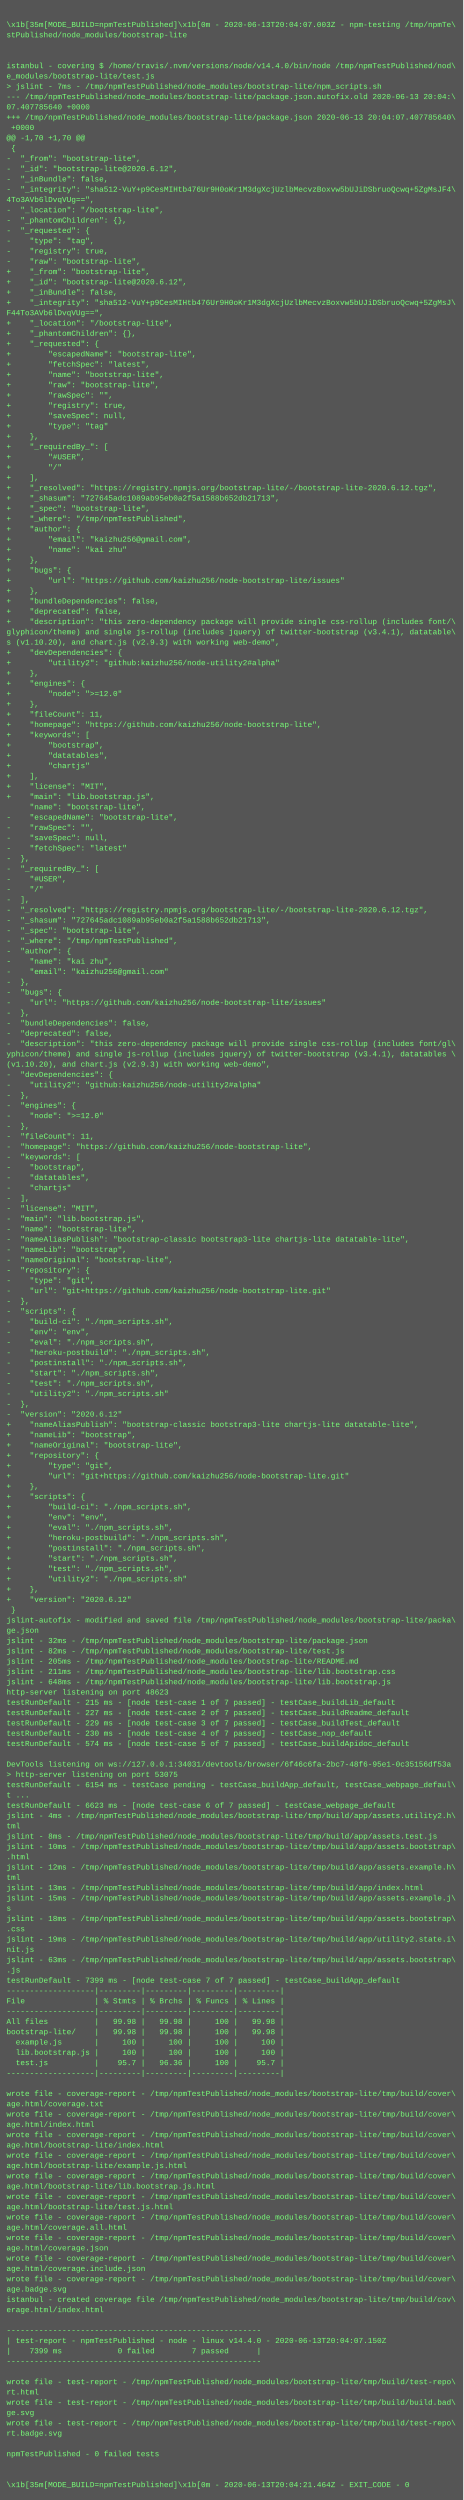
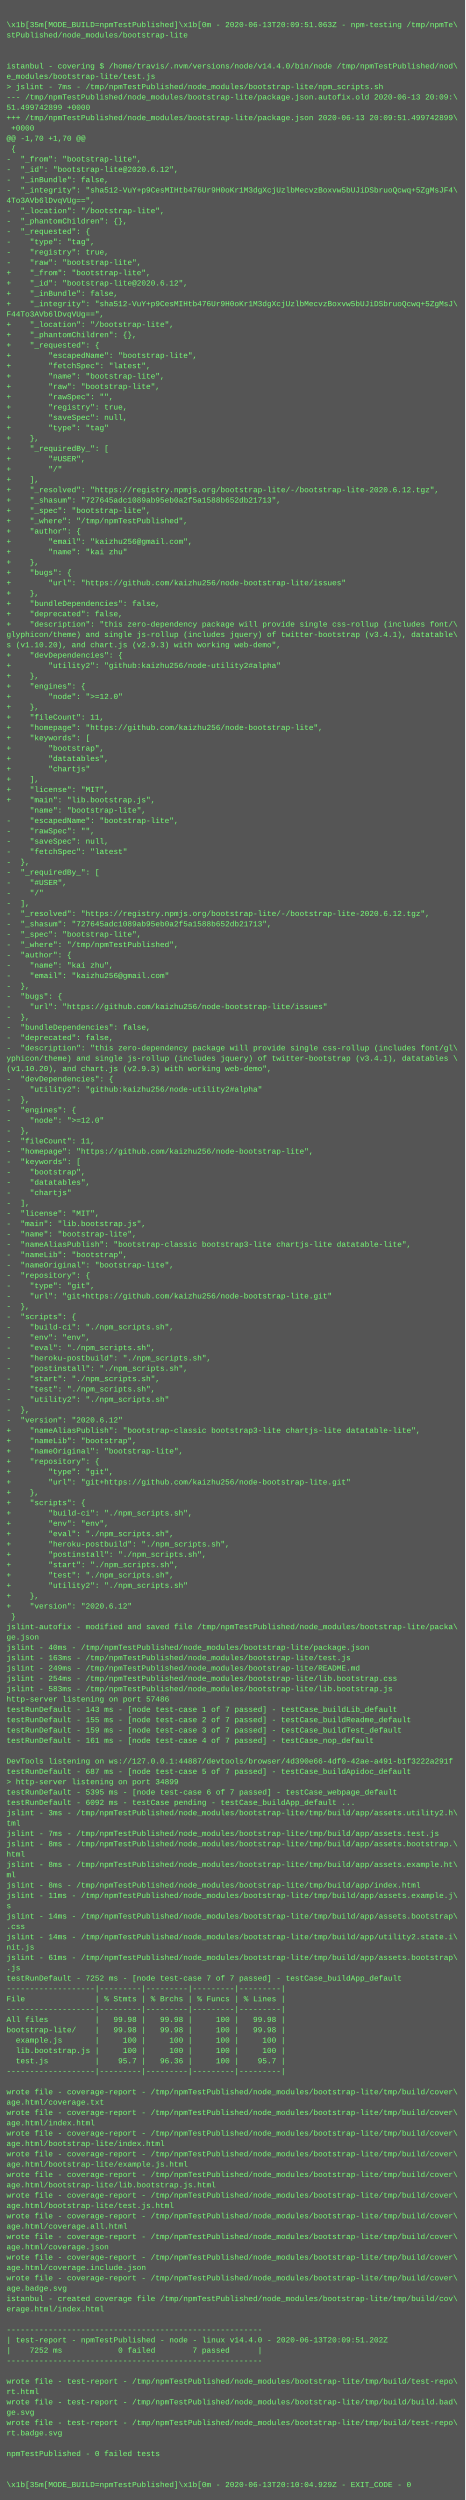
- <svg xmlns="http://www.w3.org/2000/svg" height="3886" width="720">
-   <rect height="3886" fill="#555" width="720" />
+ <svg xmlns="http://www.w3.org/2000/svg" height="3870" width="720">
+   <rect height="3870" fill="#555" width="720" />
  <text fill="#7f7" font-family="Courier New" font-size="12" xml:space="preserve">
    <tspan x="10" y="26" />
-     <tspan x="10" y="42">\x1b[35m[MODE_BUILD=npmTestPublished]\x1b[0m - 2020-06-13T20:04:07.003Z - npm-testing /tmp/npmTe\</tspan>
+     <tspan x="10" y="42">\x1b[35m[MODE_BUILD=npmTestPublished]\x1b[0m - 2020-06-13T20:09:51.063Z - npm-testing /tmp/npmTe\</tspan>
    <tspan x="10" y="58">stPublished/node_modules/bootstrap-lite</tspan>
    <tspan x="10" y="74" />
    <tspan x="10" y="90" />
    <tspan x="10" y="106">istanbul - covering $ /home/travis/.nvm/versions/node/v14.4.0/bin/node /tmp/npmTestPublished/nod\</tspan>
    <tspan x="10" y="122">e_modules/bootstrap-lite/test.js</tspan>
    <tspan x="10" y="138">&gt; jslint - 7ms - /tmp/npmTestPublished/node_modules/bootstrap-lite/npm_scripts.sh</tspan>
-     <tspan x="10" y="154">--- /tmp/npmTestPublished/node_modules/bootstrap-lite/package.json.autofix.old	2020-06-13 20:04:\</tspan>
-     <tspan x="10" y="170">07.407785640 +0000</tspan>
-     <tspan x="10" y="186">+++ /tmp/npmTestPublished/node_modules/bootstrap-lite/package.json	2020-06-13 20:04:07.407785640\</tspan>
+     <tspan x="10" y="154">--- /tmp/npmTestPublished/node_modules/bootstrap-lite/package.json.autofix.old	2020-06-13 20:09:\</tspan>
+     <tspan x="10" y="170">51.499742899 +0000</tspan>
+     <tspan x="10" y="186">+++ /tmp/npmTestPublished/node_modules/bootstrap-lite/package.json	2020-06-13 20:09:51.499742899\</tspan>
    <tspan x="10" y="202"> +0000</tspan>
    <tspan x="10" y="218">@@ -1,70 +1,70 @@</tspan>
    <tspan x="10" y="234"> {</tspan>
    <tspan x="10" y="250">-  "_from": "bootstrap-lite",</tspan>
    <tspan x="10" y="266">-  "_id": "bootstrap-lite@2020.6.12",</tspan>
    <tspan x="10" y="282">-  "_inBundle": false,</tspan>
    <tspan x="10" y="298">-  "_integrity": "sha512-VuY+p9CesMIHtb476Ur9H0oKr1M3dgXcjUzlbMecvzBoxvw5bUJiDSbruoQcwq+5ZgMsJF4\</tspan>
    <tspan x="10" y="314">4To3AVb6lDvqVUg==",</tspan>
    <tspan x="10" y="330">-  "_location": "/bootstrap-lite",</tspan>
    <tspan x="10" y="346">-  "_phantomChildren": {},</tspan>
    <tspan x="10" y="362">-  "_requested": {</tspan>
    <tspan x="10" y="378">-    "type": "tag",</tspan>
    <tspan x="10" y="394">-    "registry": true,</tspan>
    <tspan x="10" y="410">-    "raw": "bootstrap-lite",</tspan>
    <tspan x="10" y="426">+    "_from": "bootstrap-lite",</tspan>
    <tspan x="10" y="442">+    "_id": "bootstrap-lite@2020.6.12",</tspan>
    <tspan x="10" y="458">+    "_inBundle": false,</tspan>
    <tspan x="10" y="474">+    "_integrity": "sha512-VuY+p9CesMIHtb476Ur9H0oKr1M3dgXcjUzlbMecvzBoxvw5bUJiDSbruoQcwq+5ZgMsJ\</tspan>
    <tspan x="10" y="490">F44To3AVb6lDvqVUg==",</tspan>
    <tspan x="10" y="506">+    "_location": "/bootstrap-lite",</tspan>
    <tspan x="10" y="522">+    "_phantomChildren": {},</tspan>
    <tspan x="10" y="538">+    "_requested": {</tspan>
    <tspan x="10" y="554">+        "escapedName": "bootstrap-lite",</tspan>
    <tspan x="10" y="570">+        "fetchSpec": "latest",</tspan>
    <tspan x="10" y="586">+        "name": "bootstrap-lite",</tspan>
    <tspan x="10" y="602">+        "raw": "bootstrap-lite",</tspan>
    <tspan x="10" y="618">+        "rawSpec": "",</tspan>
    <tspan x="10" y="634">+        "registry": true,</tspan>
    <tspan x="10" y="650">+        "saveSpec": null,</tspan>
    <tspan x="10" y="666">+        "type": "tag"</tspan>
    <tspan x="10" y="682">+    },</tspan>
    <tspan x="10" y="698">+    "_requiredBy_": [</tspan>
    <tspan x="10" y="714">+        "#USER",</tspan>
    <tspan x="10" y="730">+        "/"</tspan>
    <tspan x="10" y="746">+    ],</tspan>
    <tspan x="10" y="762">+    "_resolved": "https://registry.npmjs.org/bootstrap-lite/-/bootstrap-lite-2020.6.12.tgz",</tspan>
    <tspan x="10" y="778">+    "_shasum": "727645adc1089ab95eb0a2f5a1588b652db21713",</tspan>
    <tspan x="10" y="794">+    "_spec": "bootstrap-lite",</tspan>
    <tspan x="10" y="810">+    "_where": "/tmp/npmTestPublished",</tspan>
    <tspan x="10" y="826">+    "author": {</tspan>
    <tspan x="10" y="842">+        "email": "kaizhu256@gmail.com",</tspan>
    <tspan x="10" y="858">+        "name": "kai zhu"</tspan>
    <tspan x="10" y="874">+    },</tspan>
    <tspan x="10" y="890">+    "bugs": {</tspan>
    <tspan x="10" y="906">+        "url": "https://github.com/kaizhu256/node-bootstrap-lite/issues"</tspan>
    <tspan x="10" y="922">+    },</tspan>
    <tspan x="10" y="938">+    "bundleDependencies": false,</tspan>
    <tspan x="10" y="954">+    "deprecated": false,</tspan>
    <tspan x="10" y="970">+    "description": "this zero-dependency package will provide single css-rollup (includes font/\</tspan>
    <tspan x="10" y="986">glyphicon/theme) and single js-rollup (includes jquery) of twitter-bootstrap (v3.4.1), datatable\</tspan>
    <tspan x="10" y="1002">s (v1.10.20), and chart.js (v2.9.3) with working web-demo",</tspan>
    <tspan x="10" y="1018">+    "devDependencies": {</tspan>
    <tspan x="10" y="1034">+        "utility2": "github:kaizhu256/node-utility2#alpha"</tspan>
    <tspan x="10" y="1050">+    },</tspan>
    <tspan x="10" y="1066">+    "engines": {</tspan>
    <tspan x="10" y="1082">+        "node": "&gt;=12.0"</tspan>
    <tspan x="10" y="1098">+    },</tspan>
    <tspan x="10" y="1114">+    "fileCount": 11,</tspan>
    <tspan x="10" y="1130">+    "homepage": "https://github.com/kaizhu256/node-bootstrap-lite",</tspan>
    <tspan x="10" y="1146">+    "keywords": [</tspan>
    <tspan x="10" y="1162">+        "bootstrap",</tspan>
    <tspan x="10" y="1178">+        "datatables",</tspan>
    <tspan x="10" y="1194">+        "chartjs"</tspan>
    <tspan x="10" y="1210">+    ],</tspan>
    <tspan x="10" y="1226">+    "license": "MIT",</tspan>
    <tspan x="10" y="1242">+    "main": "lib.bootstrap.js",</tspan>
    <tspan x="10" y="1258">     "name": "bootstrap-lite",</tspan>
    <tspan x="10" y="1274">-    "escapedName": "bootstrap-lite",</tspan>
    <tspan x="10" y="1290">-    "rawSpec": "",</tspan>
    <tspan x="10" y="1306">-    "saveSpec": null,</tspan>
    <tspan x="10" y="1322">-    "fetchSpec": "latest"</tspan>
    <tspan x="10" y="1338">-  },</tspan>
    <tspan x="10" y="1354">-  "_requiredBy_": [</tspan>
    <tspan x="10" y="1370">-    "#USER",</tspan>
    <tspan x="10" y="1386">-    "/"</tspan>
    <tspan x="10" y="1402">-  ],</tspan>
    <tspan x="10" y="1418">-  "_resolved": "https://registry.npmjs.org/bootstrap-lite/-/bootstrap-lite-2020.6.12.tgz",</tspan>
    <tspan x="10" y="1434">-  "_shasum": "727645adc1089ab95eb0a2f5a1588b652db21713",</tspan>
    <tspan x="10" y="1450">-  "_spec": "bootstrap-lite",</tspan>
    <tspan x="10" y="1466">-  "_where": "/tmp/npmTestPublished",</tspan>
    <tspan x="10" y="1482">-  "author": {</tspan>
    <tspan x="10" y="1498">-    "name": "kai zhu",</tspan>
    <tspan x="10" y="1514">-    "email": "kaizhu256@gmail.com"</tspan>
    <tspan x="10" y="1530">-  },</tspan>
    <tspan x="10" y="1546">-  "bugs": {</tspan>
    <tspan x="10" y="1562">-    "url": "https://github.com/kaizhu256/node-bootstrap-lite/issues"</tspan>
    <tspan x="10" y="1578">-  },</tspan>
    <tspan x="10" y="1594">-  "bundleDependencies": false,</tspan>
    <tspan x="10" y="1610">-  "deprecated": false,</tspan>
    <tspan x="10" y="1626">-  "description": "this zero-dependency package will provide single css-rollup (includes font/gl\</tspan>
    <tspan x="10" y="1642">yphicon/theme) and single js-rollup (includes jquery) of twitter-bootstrap (v3.4.1), datatables \</tspan>
    <tspan x="10" y="1658">(v1.10.20), and chart.js (v2.9.3) with working web-demo",</tspan>
    <tspan x="10" y="1674">-  "devDependencies": {</tspan>
    <tspan x="10" y="1690">-    "utility2": "github:kaizhu256/node-utility2#alpha"</tspan>
    <tspan x="10" y="1706">-  },</tspan>
    <tspan x="10" y="1722">-  "engines": {</tspan>
    <tspan x="10" y="1738">-    "node": "&gt;=12.0"</tspan>
    <tspan x="10" y="1754">-  },</tspan>
    <tspan x="10" y="1770">-  "fileCount": 11,</tspan>
    <tspan x="10" y="1786">-  "homepage": "https://github.com/kaizhu256/node-bootstrap-lite",</tspan>
    <tspan x="10" y="1802">-  "keywords": [</tspan>
    <tspan x="10" y="1818">-    "bootstrap",</tspan>
    <tspan x="10" y="1834">-    "datatables",</tspan>
    <tspan x="10" y="1850">-    "chartjs"</tspan>
    <tspan x="10" y="1866">-  ],</tspan>
    <tspan x="10" y="1882">-  "license": "MIT",</tspan>
    <tspan x="10" y="1898">-  "main": "lib.bootstrap.js",</tspan>
    <tspan x="10" y="1914">-  "name": "bootstrap-lite",</tspan>
    <tspan x="10" y="1930">-  "nameAliasPublish": "bootstrap-classic bootstrap3-lite chartjs-lite datatable-lite",</tspan>
    <tspan x="10" y="1946">-  "nameLib": "bootstrap",</tspan>
    <tspan x="10" y="1962">-  "nameOriginal": "bootstrap-lite",</tspan>
    <tspan x="10" y="1978">-  "repository": {</tspan>
    <tspan x="10" y="1994">-    "type": "git",</tspan>
    <tspan x="10" y="2010">-    "url": "git+https://github.com/kaizhu256/node-bootstrap-lite.git"</tspan>
    <tspan x="10" y="2026">-  },</tspan>
    <tspan x="10" y="2042">-  "scripts": {</tspan>
    <tspan x="10" y="2058">-    "build-ci": "./npm_scripts.sh",</tspan>
    <tspan x="10" y="2074">-    "env": "env",</tspan>
    <tspan x="10" y="2090">-    "eval": "./npm_scripts.sh",</tspan>
    <tspan x="10" y="2106">-    "heroku-postbuild": "./npm_scripts.sh",</tspan>
    <tspan x="10" y="2122">-    "postinstall": "./npm_scripts.sh",</tspan>
    <tspan x="10" y="2138">-    "start": "./npm_scripts.sh",</tspan>
    <tspan x="10" y="2154">-    "test": "./npm_scripts.sh",</tspan>
    <tspan x="10" y="2170">-    "utility2": "./npm_scripts.sh"</tspan>
    <tspan x="10" y="2186">-  },</tspan>
    <tspan x="10" y="2202">-  "version": "2020.6.12"</tspan>
    <tspan x="10" y="2218">+    "nameAliasPublish": "bootstrap-classic bootstrap3-lite chartjs-lite datatable-lite",</tspan>
    <tspan x="10" y="2234">+    "nameLib": "bootstrap",</tspan>
    <tspan x="10" y="2250">+    "nameOriginal": "bootstrap-lite",</tspan>
    <tspan x="10" y="2266">+    "repository": {</tspan>
    <tspan x="10" y="2282">+        "type": "git",</tspan>
    <tspan x="10" y="2298">+        "url": "git+https://github.com/kaizhu256/node-bootstrap-lite.git"</tspan>
    <tspan x="10" y="2314">+    },</tspan>
    <tspan x="10" y="2330">+    "scripts": {</tspan>
    <tspan x="10" y="2346">+        "build-ci": "./npm_scripts.sh",</tspan>
    <tspan x="10" y="2362">+        "env": "env",</tspan>
    <tspan x="10" y="2378">+        "eval": "./npm_scripts.sh",</tspan>
    <tspan x="10" y="2394">+        "heroku-postbuild": "./npm_scripts.sh",</tspan>
    <tspan x="10" y="2410">+        "postinstall": "./npm_scripts.sh",</tspan>
    <tspan x="10" y="2426">+        "start": "./npm_scripts.sh",</tspan>
    <tspan x="10" y="2442">+        "test": "./npm_scripts.sh",</tspan>
    <tspan x="10" y="2458">+        "utility2": "./npm_scripts.sh"</tspan>
    <tspan x="10" y="2474">+    },</tspan>
    <tspan x="10" y="2490">+    "version": "2020.6.12"</tspan>
    <tspan x="10" y="2506"> }</tspan>
    <tspan x="10" y="2522">jslint-autofix - modified and saved file /tmp/npmTestPublished/node_modules/bootstrap-lite/packa\</tspan>
    <tspan x="10" y="2538">ge.json</tspan>
-     <tspan x="10" y="2554">jslint - 32ms - /tmp/npmTestPublished/node_modules/bootstrap-lite/package.json</tspan>
-     <tspan x="10" y="2570">jslint - 82ms - /tmp/npmTestPublished/node_modules/bootstrap-lite/test.js</tspan>
-     <tspan x="10" y="2586">jslint - 205ms - /tmp/npmTestPublished/node_modules/bootstrap-lite/README.md</tspan>
-     <tspan x="10" y="2602">jslint - 211ms - /tmp/npmTestPublished/node_modules/bootstrap-lite/lib.bootstrap.css</tspan>
-     <tspan x="10" y="2618">jslint - 648ms - /tmp/npmTestPublished/node_modules/bootstrap-lite/lib.bootstrap.js</tspan>
-     <tspan x="10" y="2634">http-server listening on port 48623</tspan>
-     <tspan x="10" y="2650">testRunDefault - 215 ms - [node test-case 1 of 7 passed] - testCase_buildLib_default</tspan>
-     <tspan x="10" y="2666">testRunDefault - 227 ms - [node test-case 2 of 7 passed] - testCase_buildReadme_default</tspan>
-     <tspan x="10" y="2682">testRunDefault - 229 ms - [node test-case 3 of 7 passed] - testCase_buildTest_default</tspan>
-     <tspan x="10" y="2698">testRunDefault - 230 ms - [node test-case 4 of 7 passed] - testCase_nop_default</tspan>
-     <tspan x="10" y="2714">testRunDefault - 574 ms - [node test-case 5 of 7 passed] - testCase_buildApidoc_default</tspan>
-     <tspan x="10" y="2730" />
-     <tspan x="10" y="2746">DevTools listening on ws://127.0.0.1:34031/devtools/browser/6f46c6fa-2bc7-48f6-95e1-0c35156df53a</tspan>
-     <tspan x="10" y="2762">&gt; http-server listening on port 53075</tspan>
-     <tspan x="10" y="2778">testRunDefault - 6154 ms - testCase pending - testCase_buildApp_default, testCase_webpage_defaul\</tspan>
-     <tspan x="10" y="2794">t ...</tspan>
-     <tspan x="10" y="2810">testRunDefault - 6623 ms - [node test-case 6 of 7 passed] - testCase_webpage_default</tspan>
-     <tspan x="10" y="2826">jslint - 4ms - /tmp/npmTestPublished/node_modules/bootstrap-lite/tmp/build/app/assets.utility2.h\</tspan>
-     <tspan x="10" y="2842">tml</tspan>
-     <tspan x="10" y="2858">jslint - 8ms - /tmp/npmTestPublished/node_modules/bootstrap-lite/tmp/build/app/assets.test.js</tspan>
-     <tspan x="10" y="2874">jslint - 10ms - /tmp/npmTestPublished/node_modules/bootstrap-lite/tmp/build/app/assets.bootstrap\</tspan>
-     <tspan x="10" y="2890">.html</tspan>
-     <tspan x="10" y="2906">jslint - 12ms - /tmp/npmTestPublished/node_modules/bootstrap-lite/tmp/build/app/assets.example.h\</tspan>
-     <tspan x="10" y="2922">tml</tspan>
-     <tspan x="10" y="2938">jslint - 13ms - /tmp/npmTestPublished/node_modules/bootstrap-lite/tmp/build/app/index.html</tspan>
-     <tspan x="10" y="2954">jslint - 15ms - /tmp/npmTestPublished/node_modules/bootstrap-lite/tmp/build/app/assets.example.j\</tspan>
-     <tspan x="10" y="2970">s</tspan>
-     <tspan x="10" y="2986">jslint - 18ms - /tmp/npmTestPublished/node_modules/bootstrap-lite/tmp/build/app/assets.bootstrap\</tspan>
-     <tspan x="10" y="3002">.css</tspan>
-     <tspan x="10" y="3018">jslint - 19ms - /tmp/npmTestPublished/node_modules/bootstrap-lite/tmp/build/app/utility2.state.i\</tspan>
-     <tspan x="10" y="3034">nit.js</tspan>
-     <tspan x="10" y="3050">jslint - 63ms - /tmp/npmTestPublished/node_modules/bootstrap-lite/tmp/build/app/assets.bootstrap\</tspan>
-     <tspan x="10" y="3066">.js</tspan>
-     <tspan x="10" y="3082">testRunDefault - 7399 ms - [node test-case 7 of 7 passed] - testCase_buildApp_default</tspan>
-     <tspan x="10" y="3098">-------------------|---------|---------|---------|---------|</tspan>
-     <tspan x="10" y="3114">File               | % Stmts | % Brchs | % Funcs | % Lines |</tspan>
-     <tspan x="10" y="3130">-------------------|---------|---------|---------|---------|</tspan>
-     <tspan x="10" y="3146">All files          |   99.98 |   99.98 |     100 |   99.98 |</tspan>
-     <tspan x="10" y="3162">bootstrap-lite/    |   99.98 |   99.98 |     100 |   99.98 |</tspan>
-     <tspan x="10" y="3178">  example.js       |     100 |     100 |     100 |     100 |</tspan>
-     <tspan x="10" y="3194">  lib.bootstrap.js |     100 |     100 |     100 |     100 |</tspan>
-     <tspan x="10" y="3210">  test.js          |    95.7 |   96.36 |     100 |    95.7 |</tspan>
-     <tspan x="10" y="3226">-------------------|---------|---------|---------|---------|</tspan>
-     <tspan x="10" y="3242" />
-     <tspan x="10" y="3258">wrote file - coverage-report - /tmp/npmTestPublished/node_modules/bootstrap-lite/tmp/build/cover\</tspan>
-     <tspan x="10" y="3274">age.html/coverage.txt</tspan>
-     <tspan x="10" y="3290">wrote file - coverage-report - /tmp/npmTestPublished/node_modules/bootstrap-lite/tmp/build/cover\</tspan>
-     <tspan x="10" y="3306">age.html/index.html</tspan>
-     <tspan x="10" y="3322">wrote file - coverage-report - /tmp/npmTestPublished/node_modules/bootstrap-lite/tmp/build/cover\</tspan>
-     <tspan x="10" y="3338">age.html/bootstrap-lite/index.html</tspan>
-     <tspan x="10" y="3354">wrote file - coverage-report - /tmp/npmTestPublished/node_modules/bootstrap-lite/tmp/build/cover\</tspan>
-     <tspan x="10" y="3370">age.html/bootstrap-lite/example.js.html</tspan>
-     <tspan x="10" y="3386">wrote file - coverage-report - /tmp/npmTestPublished/node_modules/bootstrap-lite/tmp/build/cover\</tspan>
-     <tspan x="10" y="3402">age.html/bootstrap-lite/lib.bootstrap.js.html</tspan>
-     <tspan x="10" y="3418">wrote file - coverage-report - /tmp/npmTestPublished/node_modules/bootstrap-lite/tmp/build/cover\</tspan>
-     <tspan x="10" y="3434">age.html/bootstrap-lite/test.js.html</tspan>
-     <tspan x="10" y="3450">wrote file - coverage-report - /tmp/npmTestPublished/node_modules/bootstrap-lite/tmp/build/cover\</tspan>
-     <tspan x="10" y="3466">age.html/coverage.all.html</tspan>
-     <tspan x="10" y="3482">wrote file - coverage-report - /tmp/npmTestPublished/node_modules/bootstrap-lite/tmp/build/cover\</tspan>
-     <tspan x="10" y="3498">age.html/coverage.json</tspan>
-     <tspan x="10" y="3514">wrote file - coverage-report - /tmp/npmTestPublished/node_modules/bootstrap-lite/tmp/build/cover\</tspan>
-     <tspan x="10" y="3530">age.html/coverage.include.json</tspan>
-     <tspan x="10" y="3546">wrote file - coverage-report - /tmp/npmTestPublished/node_modules/bootstrap-lite/tmp/build/cover\</tspan>
-     <tspan x="10" y="3562">age.badge.svg</tspan>
-     <tspan x="10" y="3578">istanbul - created coverage file /tmp/npmTestPublished/node_modules/bootstrap-lite/tmp/build/cov\</tspan>
-     <tspan x="10" y="3594">erage.html/index.html</tspan>
-     <tspan x="10" y="3610" />
-     <tspan x="10" y="3626">-------------------------------------------------------</tspan>
-     <tspan x="10" y="3642">| test-report - npmTestPublished - node - linux v14.4.0 - 2020-06-13T20:04:07.150Z</tspan>
-     <tspan x="10" y="3658">|    7399 ms            0 failed        7 passed      |</tspan>
-     <tspan x="10" y="3674">-------------------------------------------------------</tspan>
-     <tspan x="10" y="3690" />
-     <tspan x="10" y="3706">wrote file - test-report - /tmp/npmTestPublished/node_modules/bootstrap-lite/tmp/build/test-repo\</tspan>
-     <tspan x="10" y="3722">rt.html</tspan>
-     <tspan x="10" y="3738">wrote file - test-report - /tmp/npmTestPublished/node_modules/bootstrap-lite/tmp/build/build.bad\</tspan>
-     <tspan x="10" y="3754">ge.svg</tspan>
-     <tspan x="10" y="3770">wrote file - test-report - /tmp/npmTestPublished/node_modules/bootstrap-lite/tmp/build/test-repo\</tspan>
-     <tspan x="10" y="3786">rt.badge.svg</tspan>
-     <tspan x="10" y="3802" />
-     <tspan x="10" y="3818">npmTestPublished - 0 failed tests</tspan>
+     <tspan x="10" y="2554">jslint - 40ms - /tmp/npmTestPublished/node_modules/bootstrap-lite/package.json</tspan>
+     <tspan x="10" y="2570">jslint - 163ms - /tmp/npmTestPublished/node_modules/bootstrap-lite/test.js</tspan>
+     <tspan x="10" y="2586">jslint - 249ms - /tmp/npmTestPublished/node_modules/bootstrap-lite/README.md</tspan>
+     <tspan x="10" y="2602">jslint - 254ms - /tmp/npmTestPublished/node_modules/bootstrap-lite/lib.bootstrap.css</tspan>
+     <tspan x="10" y="2618">jslint - 583ms - /tmp/npmTestPublished/node_modules/bootstrap-lite/lib.bootstrap.js</tspan>
+     <tspan x="10" y="2634">http-server listening on port 57486</tspan>
+     <tspan x="10" y="2650">testRunDefault - 143 ms - [node test-case 1 of 7 passed] - testCase_buildLib_default</tspan>
+     <tspan x="10" y="2666">testRunDefault - 155 ms - [node test-case 2 of 7 passed] - testCase_buildReadme_default</tspan>
+     <tspan x="10" y="2682">testRunDefault - 159 ms - [node test-case 3 of 7 passed] - testCase_buildTest_default</tspan>
+     <tspan x="10" y="2698">testRunDefault - 161 ms - [node test-case 4 of 7 passed] - testCase_nop_default</tspan>
+     <tspan x="10" y="2714" />
+     <tspan x="10" y="2730">DevTools listening on ws://127.0.0.1:44887/devtools/browser/4d390e66-4df0-42ae-a491-b1f3222a291f</tspan>
+     <tspan x="10" y="2746">testRunDefault - 687 ms - [node test-case 5 of 7 passed] - testCase_buildApidoc_default</tspan>
+     <tspan x="10" y="2762">&gt; http-server listening on port 34899</tspan>
+     <tspan x="10" y="2778">testRunDefault - 5395 ms - [node test-case 6 of 7 passed] - testCase_webpage_default</tspan>
+     <tspan x="10" y="2794">testRunDefault - 6092 ms - testCase pending - testCase_buildApp_default ...</tspan>
+     <tspan x="10" y="2810">jslint - 3ms - /tmp/npmTestPublished/node_modules/bootstrap-lite/tmp/build/app/assets.utility2.h\</tspan>
+     <tspan x="10" y="2826">tml</tspan>
+     <tspan x="10" y="2842">jslint - 7ms - /tmp/npmTestPublished/node_modules/bootstrap-lite/tmp/build/app/assets.test.js</tspan>
+     <tspan x="10" y="2858">jslint - 8ms - /tmp/npmTestPublished/node_modules/bootstrap-lite/tmp/build/app/assets.bootstrap.\</tspan>
+     <tspan x="10" y="2874">html</tspan>
+     <tspan x="10" y="2890">jslint - 8ms - /tmp/npmTestPublished/node_modules/bootstrap-lite/tmp/build/app/assets.example.ht\</tspan>
+     <tspan x="10" y="2906">ml</tspan>
+     <tspan x="10" y="2922">jslint - 8ms - /tmp/npmTestPublished/node_modules/bootstrap-lite/tmp/build/app/index.html</tspan>
+     <tspan x="10" y="2938">jslint - 11ms - /tmp/npmTestPublished/node_modules/bootstrap-lite/tmp/build/app/assets.example.j\</tspan>
+     <tspan x="10" y="2954">s</tspan>
+     <tspan x="10" y="2970">jslint - 14ms - /tmp/npmTestPublished/node_modules/bootstrap-lite/tmp/build/app/assets.bootstrap\</tspan>
+     <tspan x="10" y="2986">.css</tspan>
+     <tspan x="10" y="3002">jslint - 14ms - /tmp/npmTestPublished/node_modules/bootstrap-lite/tmp/build/app/utility2.state.i\</tspan>
+     <tspan x="10" y="3018">nit.js</tspan>
+     <tspan x="10" y="3034">jslint - 61ms - /tmp/npmTestPublished/node_modules/bootstrap-lite/tmp/build/app/assets.bootstrap\</tspan>
+     <tspan x="10" y="3050">.js</tspan>
+     <tspan x="10" y="3066">testRunDefault - 7252 ms - [node test-case 7 of 7 passed] - testCase_buildApp_default</tspan>
+     <tspan x="10" y="3082">-------------------|---------|---------|---------|---------|</tspan>
+     <tspan x="10" y="3098">File               | % Stmts | % Brchs | % Funcs | % Lines |</tspan>
+     <tspan x="10" y="3114">-------------------|---------|---------|---------|---------|</tspan>
+     <tspan x="10" y="3130">All files          |   99.98 |   99.98 |     100 |   99.98 |</tspan>
+     <tspan x="10" y="3146">bootstrap-lite/    |   99.98 |   99.98 |     100 |   99.98 |</tspan>
+     <tspan x="10" y="3162">  example.js       |     100 |     100 |     100 |     100 |</tspan>
+     <tspan x="10" y="3178">  lib.bootstrap.js |     100 |     100 |     100 |     100 |</tspan>
+     <tspan x="10" y="3194">  test.js          |    95.7 |   96.36 |     100 |    95.7 |</tspan>
+     <tspan x="10" y="3210">-------------------|---------|---------|---------|---------|</tspan>
+     <tspan x="10" y="3226" />
+     <tspan x="10" y="3242">wrote file - coverage-report - /tmp/npmTestPublished/node_modules/bootstrap-lite/tmp/build/cover\</tspan>
+     <tspan x="10" y="3258">age.html/coverage.txt</tspan>
+     <tspan x="10" y="3274">wrote file - coverage-report - /tmp/npmTestPublished/node_modules/bootstrap-lite/tmp/build/cover\</tspan>
+     <tspan x="10" y="3290">age.html/index.html</tspan>
+     <tspan x="10" y="3306">wrote file - coverage-report - /tmp/npmTestPublished/node_modules/bootstrap-lite/tmp/build/cover\</tspan>
+     <tspan x="10" y="3322">age.html/bootstrap-lite/index.html</tspan>
+     <tspan x="10" y="3338">wrote file - coverage-report - /tmp/npmTestPublished/node_modules/bootstrap-lite/tmp/build/cover\</tspan>
+     <tspan x="10" y="3354">age.html/bootstrap-lite/example.js.html</tspan>
+     <tspan x="10" y="3370">wrote file - coverage-report - /tmp/npmTestPublished/node_modules/bootstrap-lite/tmp/build/cover\</tspan>
+     <tspan x="10" y="3386">age.html/bootstrap-lite/lib.bootstrap.js.html</tspan>
+     <tspan x="10" y="3402">wrote file - coverage-report - /tmp/npmTestPublished/node_modules/bootstrap-lite/tmp/build/cover\</tspan>
+     <tspan x="10" y="3418">age.html/bootstrap-lite/test.js.html</tspan>
+     <tspan x="10" y="3434">wrote file - coverage-report - /tmp/npmTestPublished/node_modules/bootstrap-lite/tmp/build/cover\</tspan>
+     <tspan x="10" y="3450">age.html/coverage.all.html</tspan>
+     <tspan x="10" y="3466">wrote file - coverage-report - /tmp/npmTestPublished/node_modules/bootstrap-lite/tmp/build/cover\</tspan>
+     <tspan x="10" y="3482">age.html/coverage.json</tspan>
+     <tspan x="10" y="3498">wrote file - coverage-report - /tmp/npmTestPublished/node_modules/bootstrap-lite/tmp/build/cover\</tspan>
+     <tspan x="10" y="3514">age.html/coverage.include.json</tspan>
+     <tspan x="10" y="3530">wrote file - coverage-report - /tmp/npmTestPublished/node_modules/bootstrap-lite/tmp/build/cover\</tspan>
+     <tspan x="10" y="3546">age.badge.svg</tspan>
+     <tspan x="10" y="3562">istanbul - created coverage file /tmp/npmTestPublished/node_modules/bootstrap-lite/tmp/build/cov\</tspan>
+     <tspan x="10" y="3578">erage.html/index.html</tspan>
+     <tspan x="10" y="3594" />
+     <tspan x="10" y="3610">-------------------------------------------------------</tspan>
+     <tspan x="10" y="3626">| test-report - npmTestPublished - node - linux v14.4.0 - 2020-06-13T20:09:51.202Z</tspan>
+     <tspan x="10" y="3642">|    7252 ms            0 failed        7 passed      |</tspan>
+     <tspan x="10" y="3658">-------------------------------------------------------</tspan>
+     <tspan x="10" y="3674" />
+     <tspan x="10" y="3690">wrote file - test-report - /tmp/npmTestPublished/node_modules/bootstrap-lite/tmp/build/test-repo\</tspan>
+     <tspan x="10" y="3706">rt.html</tspan>
+     <tspan x="10" y="3722">wrote file - test-report - /tmp/npmTestPublished/node_modules/bootstrap-lite/tmp/build/build.bad\</tspan>
+     <tspan x="10" y="3738">ge.svg</tspan>
+     <tspan x="10" y="3754">wrote file - test-report - /tmp/npmTestPublished/node_modules/bootstrap-lite/tmp/build/test-repo\</tspan>
+     <tspan x="10" y="3770">rt.badge.svg</tspan>
+     <tspan x="10" y="3786" />
+     <tspan x="10" y="3802">npmTestPublished - 0 failed tests</tspan>
+     <tspan x="10" y="3818" />
    <tspan x="10" y="3834" />
-     <tspan x="10" y="3850" />
-     <tspan x="10" y="3866">\x1b[35m[MODE_BUILD=npmTestPublished]\x1b[0m - 2020-06-13T20:04:21.464Z - EXIT_CODE - 0</tspan>
+     <tspan x="10" y="3850">\x1b[35m[MODE_BUILD=npmTestPublished]\x1b[0m - 2020-06-13T20:10:04.929Z - EXIT_CODE - 0</tspan>
  </text>
</svg>
